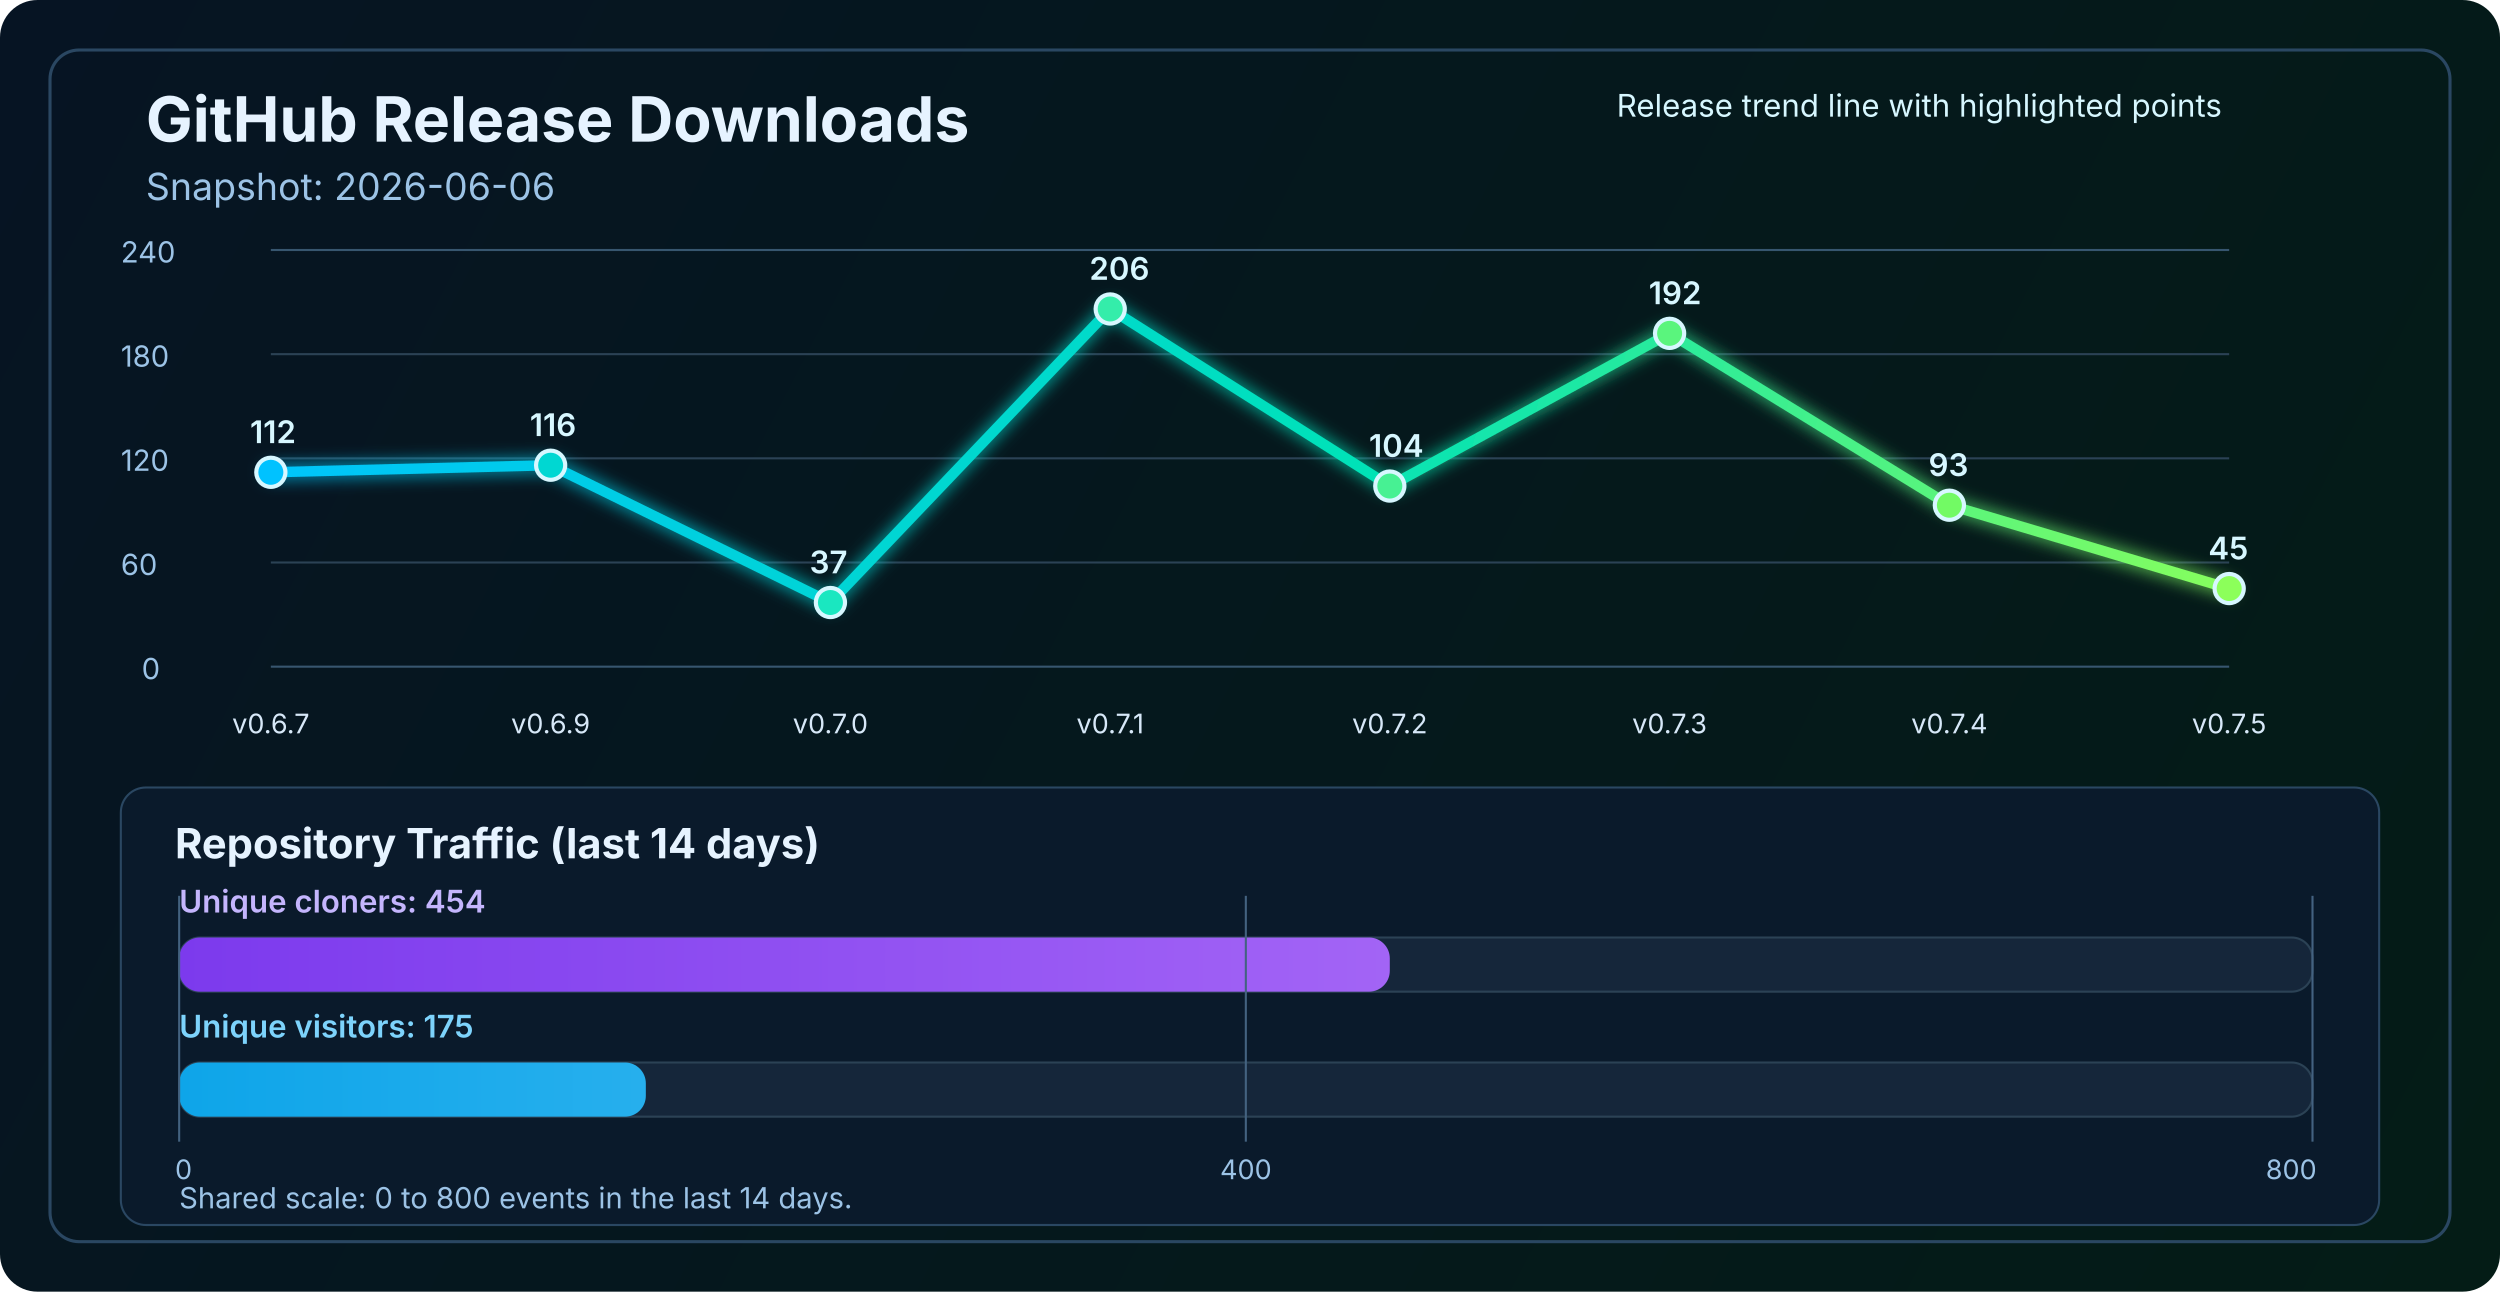
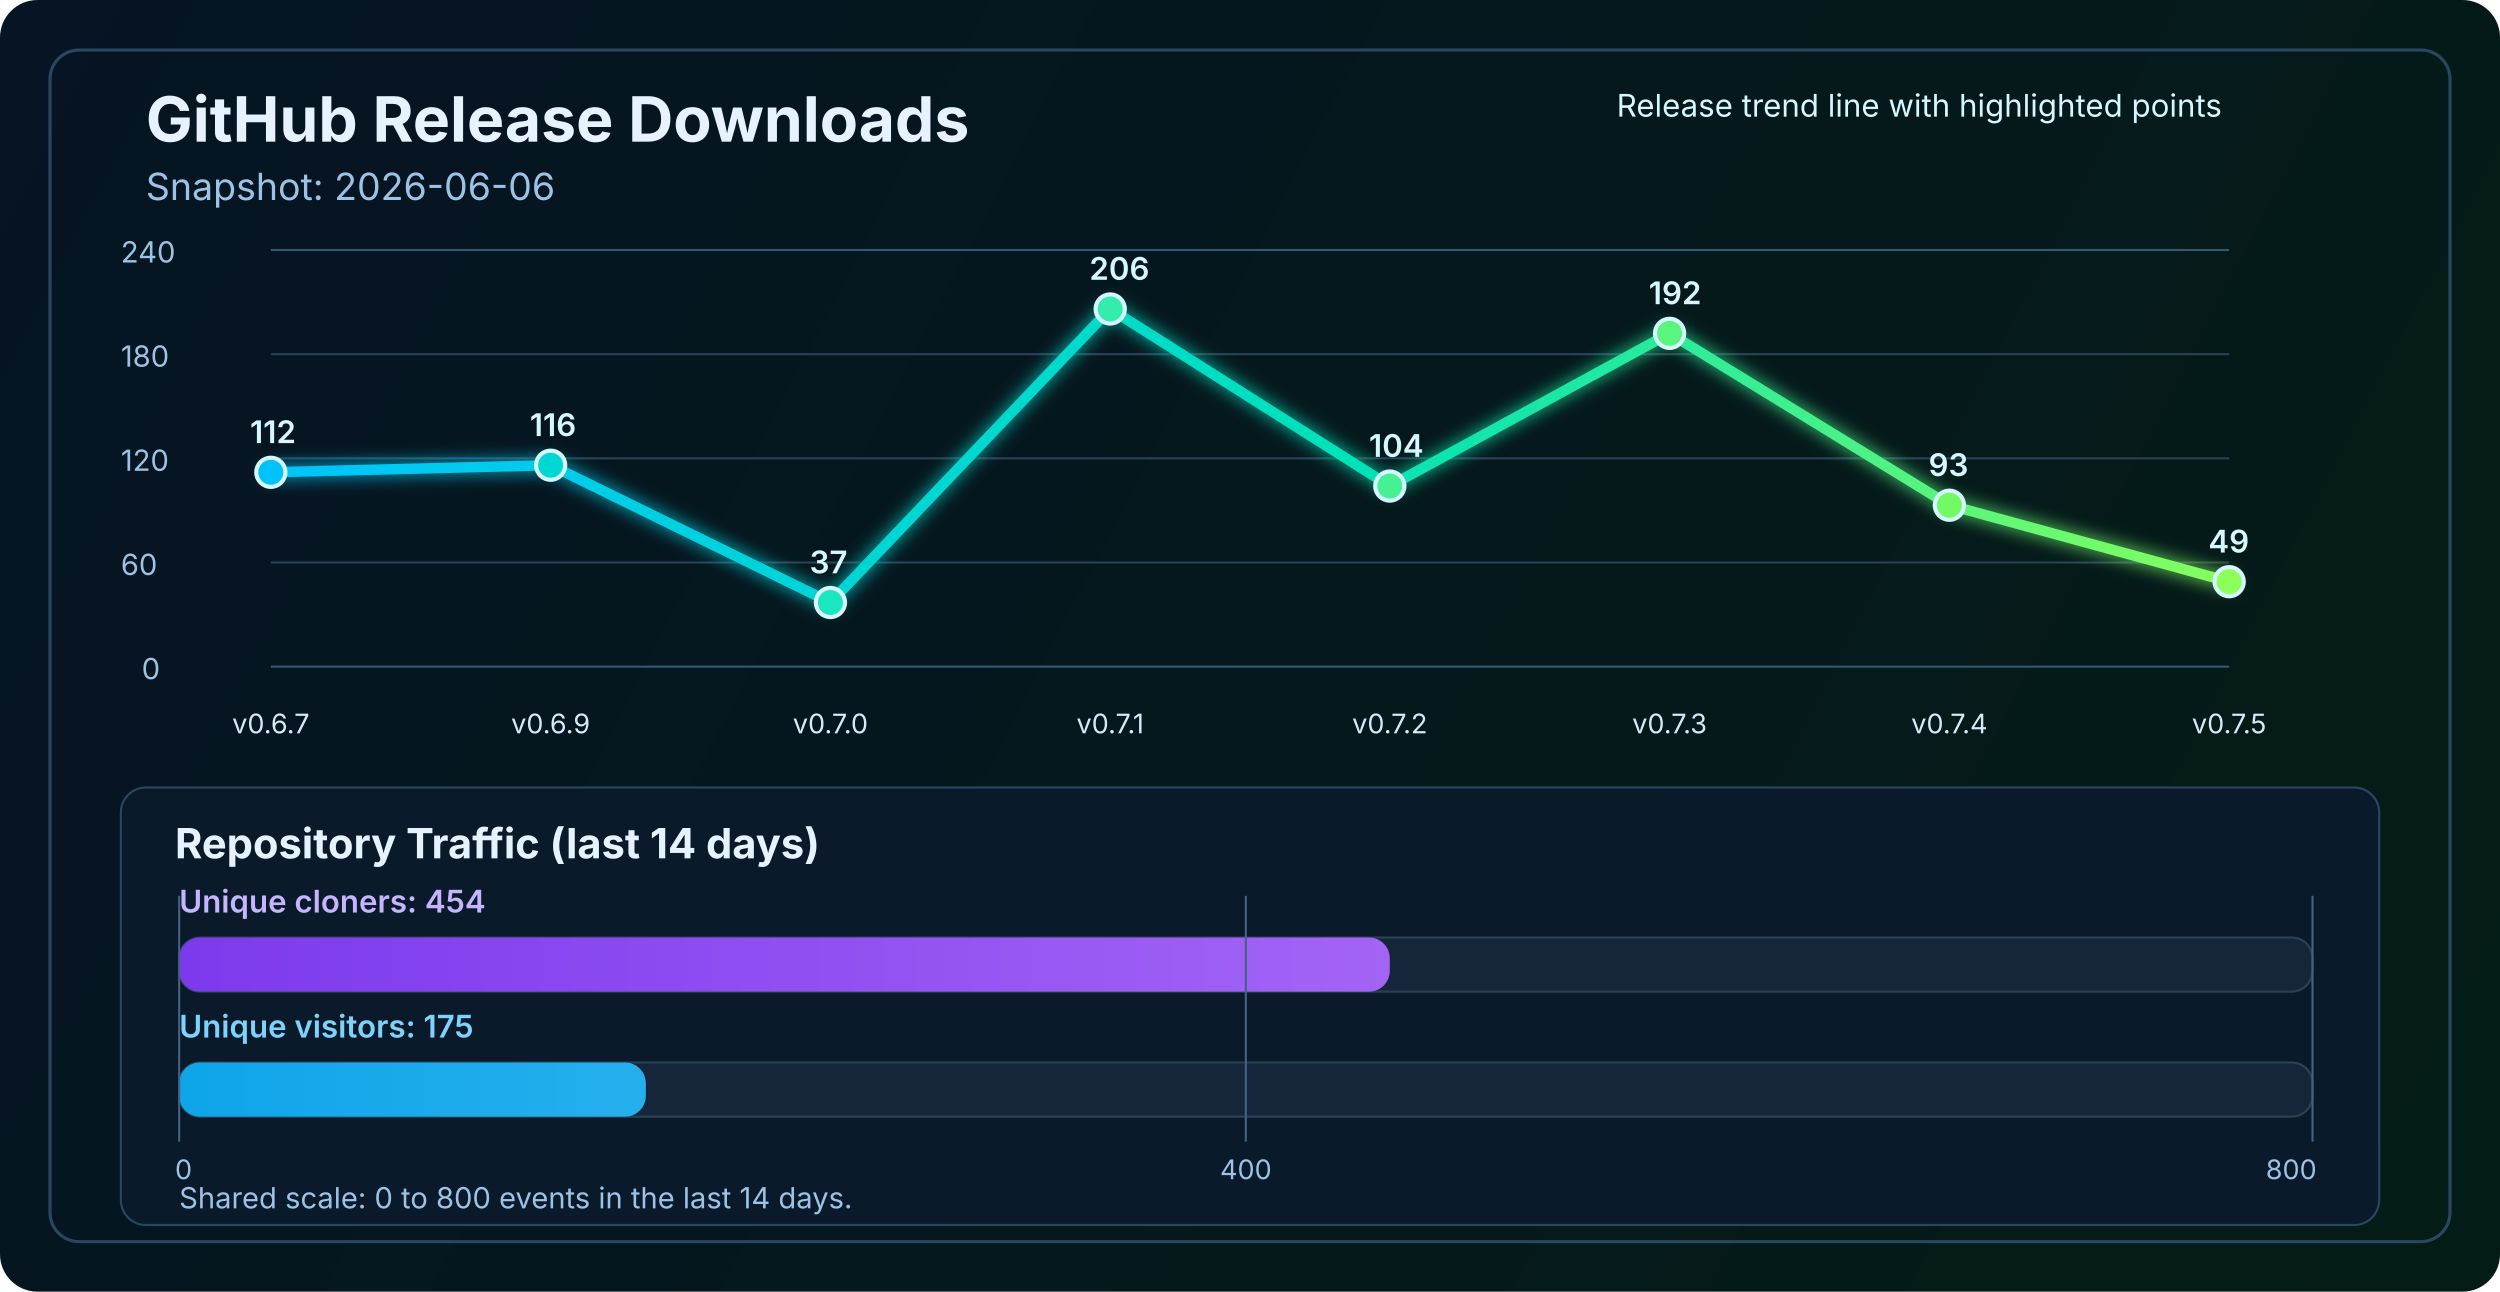
<svg xmlns="http://www.w3.org/2000/svg" width="1200" height="620" viewBox="0 0 1200 620" fill="none" role="img" aria-labelledby="title desc">
  <defs>
    <linearGradient id="bg" x1="0" y1="0" x2="1200" y2="620" gradientUnits="userSpaceOnUse">
      <stop stop-color="#061423" />
      <stop offset="1" stop-color="#041C16" />
    </linearGradient>
    <linearGradient id="line" x1="130" y1="86" x2="1070" y2="340" gradientUnits="userSpaceOnUse">
      <stop stop-color="#00C2FF" />
      <stop offset="0.55" stop-color="#00E2B8" />
      <stop offset="1" stop-color="#8CFF5A" />
    </linearGradient>
    <linearGradient id="cloneFill" x1="86" y1="450" x2="1110" y2="450" gradientUnits="userSpaceOnUse">
      <stop stop-color="#7C3AED" />
      <stop offset="1" stop-color="#C084FC" />
    </linearGradient>
    <linearGradient id="viewFill" x1="86" y1="482" x2="1110" y2="482" gradientUnits="userSpaceOnUse">
      <stop stop-color="#0EA5E9" />
      <stop offset="1" stop-color="#7DD3FC" />
    </linearGradient>
    <filter id="glow" x="-50%" y="-50%" width="200%" height="200%">
      <feGaussianBlur stdDeviation="4" result="blur" />
      <feMerge>
        <feMergeNode in="blur" />
        <feMergeNode in="SourceGraphic" />
      </feMerge>
    </filter>
  </defs>
  <rect width="1200" height="620" rx="18" fill="url(#bg)" />
  <rect x="24" y="24" width="1152" height="572" rx="14" stroke="#2A4762" stroke-width="1.5" />
  <text x="70" y="68" fill="#E6F3FF" font-size="30" font-family="SF Pro Display, -apple-system, BlinkMacSystemFont, Segoe UI, sans-serif" font-weight="700">GitHub Release Downloads</text>
  <text x="70" y="96" fill="#9CC3E6" font-size="18" font-family="SF Pro Text, -apple-system, BlinkMacSystemFont, Segoe UI, sans-serif">Snapshot: 2026-06-06</text>
  <line x1="130" y1="320.0" x2="1070" y2="320.0" stroke="#37566F" stroke-width="1" />
  <line x1="130" y1="270.0" x2="1070" y2="270.0" stroke="#2B4255" stroke-width="1" />
  <line x1="130" y1="220.0" x2="1070" y2="220.0" stroke="#2B4255" stroke-width="1" />
  <line x1="130" y1="170.0" x2="1070" y2="170.0" stroke="#2B4255" stroke-width="1" />
  <line x1="130" y1="120.0" x2="1070" y2="120.0" stroke="#37566F" stroke-width="1" />
  <text x="68" y="326.0" fill="#9CC3E6" font-size="14" font-family="SF Pro Text, -apple-system, BlinkMacSystemFont, Segoe UI, sans-serif">0</text>
  <text x="58" y="276.0" fill="#9CC3E6" font-size="14" font-family="SF Pro Text, -apple-system, BlinkMacSystemFont, Segoe UI, sans-serif">60</text>
  <text x="58" y="226.0" fill="#9CC3E6" font-size="14" font-family="SF Pro Text, -apple-system, BlinkMacSystemFont, Segoe UI, sans-serif">120</text>
  <text x="58" y="176.0" fill="#9CC3E6" font-size="14" font-family="SF Pro Text, -apple-system, BlinkMacSystemFont, Segoe UI, sans-serif">180</text>
  <text x="58" y="126.0" fill="#9CC3E6" font-size="14" font-family="SF Pro Text, -apple-system, BlinkMacSystemFont, Segoe UI, sans-serif">240</text>
-   <polyline points="130.0,226.7 264.3,223.3 398.6,289.2 532.9,148.3 667.1,233.3 801.4,160.0 935.7,242.5 1070.0,282.5" fill="none" stroke="url(#line)" stroke-width="5" stroke-linecap="round" stroke-linejoin="round" filter="url(#glow)" />
+   <polyline points="130.0,226.7 264.3,223.3 398.6,289.2 532.9,148.3 667.1,233.3 801.4,160.0 935.7,242.5 1070.0,279.2" fill="none" stroke="url(#line)" stroke-width="5" stroke-linecap="round" stroke-linejoin="round" filter="url(#glow)" />
  <circle cx="130.0" cy="226.7" r="7" fill="#00C2FF" stroke="#D7F7FF" stroke-width="2" />
  <circle cx="264.3" cy="223.3" r="7" fill="#00D7D2" stroke="#D7F7FF" stroke-width="2" />
  <circle cx="398.6" cy="289.2" r="7" fill="#1AE7C0" stroke="#D7F7FF" stroke-width="2" />
  <circle cx="532.9" cy="148.3" r="7" fill="#34EDAA" stroke="#D7F7FF" stroke-width="2" />
  <circle cx="667.1" cy="233.3" r="7" fill="#47F193" stroke="#D7F7FF" stroke-width="2" />
  <circle cx="801.4" cy="160.0" r="7" fill="#5AF57D" stroke="#D7F7FF" stroke-width="2" />
  <circle cx="935.7" cy="242.5" r="7" fill="#72FA64" stroke="#D7F7FF" stroke-width="2" />
-   <circle cx="1070.0" cy="282.5" r="7" fill="#8CFF5A" stroke="#D7F7FF" stroke-width="2" />
+   <circle cx="1070.0" cy="279.2" r="7" fill="#8CFF5A" stroke="#D7F7FF" stroke-width="2" />
  <text x="130.0" y="352" text-anchor="middle" fill="#D7E8F8" font-size="13" font-family="SF Pro Text, -apple-system, BlinkMacSystemFont, Segoe UI, sans-serif">v0.6.7</text>
  <text x="264.3" y="352" text-anchor="middle" fill="#D7E8F8" font-size="13" font-family="SF Pro Text, -apple-system, BlinkMacSystemFont, Segoe UI, sans-serif">v0.6.9</text>
  <text x="398.6" y="352" text-anchor="middle" fill="#D7E8F8" font-size="13" font-family="SF Pro Text, -apple-system, BlinkMacSystemFont, Segoe UI, sans-serif">v0.7.0</text>
  <text x="532.9" y="352" text-anchor="middle" fill="#D7E8F8" font-size="13" font-family="SF Pro Text, -apple-system, BlinkMacSystemFont, Segoe UI, sans-serif">v0.7.1</text>
  <text x="667.1" y="352" text-anchor="middle" fill="#D7E8F8" font-size="13" font-family="SF Pro Text, -apple-system, BlinkMacSystemFont, Segoe UI, sans-serif">v0.7.2</text>
  <text x="801.4" y="352" text-anchor="middle" fill="#D7E8F8" font-size="13" font-family="SF Pro Text, -apple-system, BlinkMacSystemFont, Segoe UI, sans-serif">v0.7.3</text>
  <text x="935.7" y="352" text-anchor="middle" fill="#D7E8F8" font-size="13" font-family="SF Pro Text, -apple-system, BlinkMacSystemFont, Segoe UI, sans-serif">v0.7.4</text>
  <text x="1070.0" y="352" text-anchor="middle" fill="#D7E8F8" font-size="13" font-family="SF Pro Text, -apple-system, BlinkMacSystemFont, Segoe UI, sans-serif">v0.7.5</text>
  <text x="120.0" y="212.7" fill="#D7F7FF" font-size="15" font-family="SF Pro Text, -apple-system, BlinkMacSystemFont, Segoe UI, sans-serif" font-weight="600">112</text>
  <text x="254.3" y="209.3" fill="#D7F7FF" font-size="15" font-family="SF Pro Text, -apple-system, BlinkMacSystemFont, Segoe UI, sans-serif" font-weight="600">116</text>
  <text x="388.6" y="275.2" fill="#D7F7FF" font-size="15" font-family="SF Pro Text, -apple-system, BlinkMacSystemFont, Segoe UI, sans-serif" font-weight="600">37</text>
  <text x="522.9" y="134.3" fill="#D7F7FF" font-size="15" font-family="SF Pro Text, -apple-system, BlinkMacSystemFont, Segoe UI, sans-serif" font-weight="600">206</text>
  <text x="657.1" y="219.3" fill="#D7F7FF" font-size="15" font-family="SF Pro Text, -apple-system, BlinkMacSystemFont, Segoe UI, sans-serif" font-weight="600">104</text>
  <text x="791.4" y="146.0" fill="#D7F7FF" font-size="15" font-family="SF Pro Text, -apple-system, BlinkMacSystemFont, Segoe UI, sans-serif" font-weight="600">192</text>
  <text x="925.7" y="228.5" fill="#D7F7FF" font-size="15" font-family="SF Pro Text, -apple-system, BlinkMacSystemFont, Segoe UI, sans-serif" font-weight="600">93</text>
-   <text x="1060.0" y="268.5" fill="#D7F7FF" font-size="15" font-family="SF Pro Text, -apple-system, BlinkMacSystemFont, Segoe UI, sans-serif" font-weight="600">45</text>
+   <text x="1060.0" y="265.2" fill="#D7F7FF" font-size="15" font-family="SF Pro Text, -apple-system, BlinkMacSystemFont, Segoe UI, sans-serif" font-weight="600">49</text>
  <text x="776" y="56" fill="#D7F7FF" font-size="15" font-family="SF Pro Text, -apple-system, BlinkMacSystemFont, Segoe UI, sans-serif">Release trend line with highlighted points</text>
  <rect x="58" y="378" width="1084" height="210" rx="12" fill="#0A1A2B" stroke="#2A4762" stroke-width="1" />
  <text x="84" y="412" fill="#E6F3FF" font-size="20" font-family="SF Pro Text, -apple-system, BlinkMacSystemFont, Segoe UI, sans-serif" font-weight="700">Repository Traffic (last 14 days)</text>
  <text x="86" y="438" fill="#C4B5FD" font-size="15" font-family="SF Pro Text, -apple-system, BlinkMacSystemFont, Segoe UI, sans-serif" font-weight="600">Unique cloners: 454</text>
  <rect x="86" y="450" width="1024" height="26" rx="10" fill="#15263A" stroke="#2B4255" stroke-width="1" />
  <rect x="86" y="450" width="581.1" height="26" rx="10" fill="url(#cloneFill)" />
  <text x="86" y="498" fill="#7DD3FC" font-size="15" font-family="SF Pro Text, -apple-system, BlinkMacSystemFont, Segoe UI, sans-serif" font-weight="600">Unique visitors: 175</text>
  <rect x="86" y="510" width="1024" height="26" rx="10" fill="#15263A" stroke="#2B4255" stroke-width="1" />
  <rect x="86" y="510" width="224.0" height="26" rx="10" fill="url(#viewFill)" />
  <line x1="86" y1="430" x2="86" y2="548" stroke="#436280" stroke-width="1" />
  <line x1="598.0" y1="430" x2="598.0" y2="548" stroke="#436280" stroke-width="1" />
  <line x1="1110" y1="430" x2="1110" y2="548" stroke="#436280" stroke-width="1" />
  <text x="84" y="566" text-anchor="start" fill="#9CC3E6" font-size="13" font-family="SF Pro Text, -apple-system, BlinkMacSystemFont, Segoe UI, sans-serif">0</text>
  <text x="598.0" y="566" text-anchor="middle" fill="#9CC3E6" font-size="13" font-family="SF Pro Text, -apple-system, BlinkMacSystemFont, Segoe UI, sans-serif">400</text>
  <text x="1112" y="566" text-anchor="end" fill="#9CC3E6" font-size="13" font-family="SF Pro Text, -apple-system, BlinkMacSystemFont, Segoe UI, sans-serif">800</text>
  <text x="86" y="580" fill="#9CC3E6" font-size="14" font-family="SF Pro Text, -apple-system, BlinkMacSystemFont, Segoe UI, sans-serif">Shared scale: 0 to 800 events in the last 14 days.</text>
</svg>
